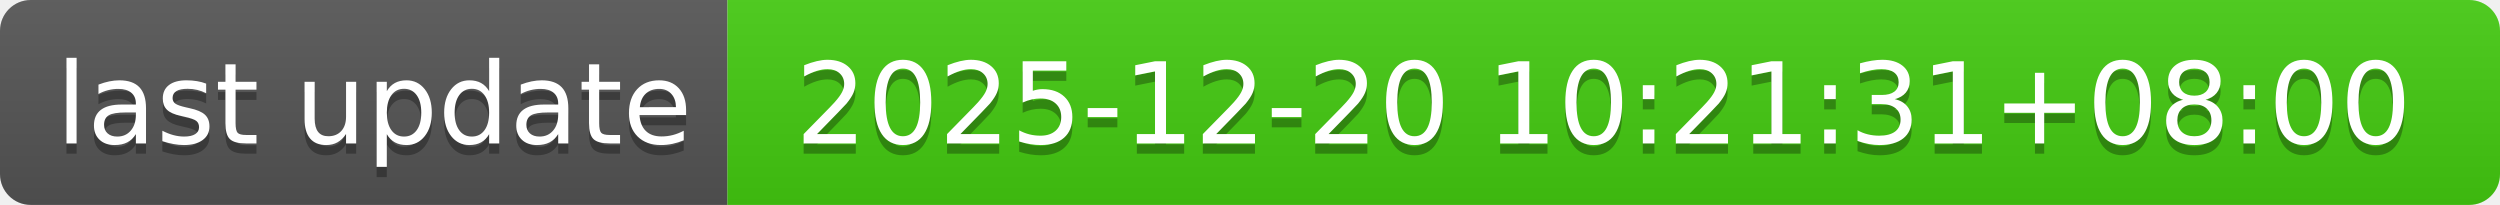
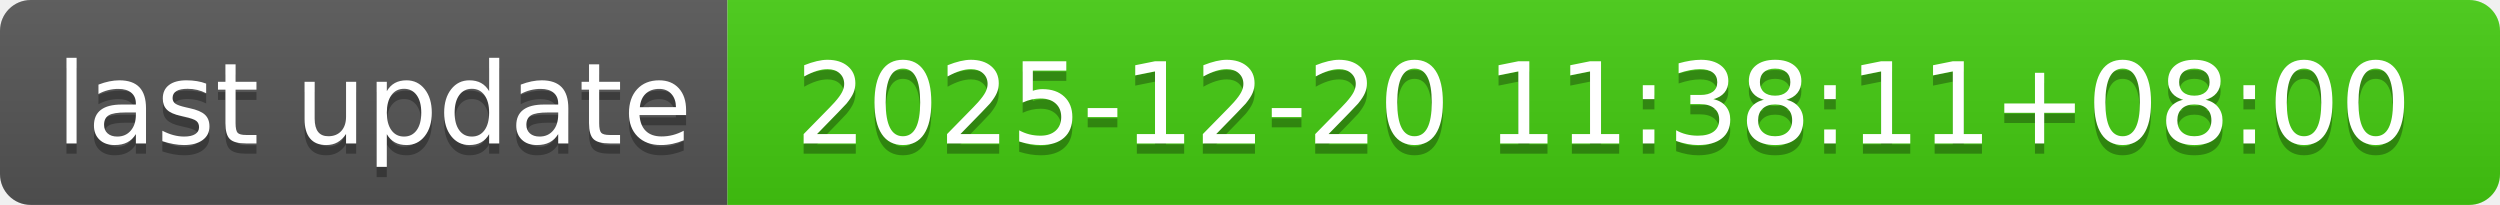
- <svg xmlns="http://www.w3.org/2000/svg" width="244" height="20" role="img" aria-label="last update: 2025-12-20 10:21:31+08:00">
+ <svg xmlns="http://www.w3.org/2000/svg" width="244" height="20" role="img" aria-label="last update: 2025-12-20 11:38:11+08:00">
  <linearGradient id="s" x2="0" y2="100%">
    <stop offset="0" stop-color="#bbb" stop-opacity=".1" />
    <stop offset="1" stop-opacity=".1" />
  </linearGradient>
  <clipPath id="r">
    <rect width="244" height="20" rx="3" fill="#fff" />
  </clipPath>
  <g clip-path="url(#r)">
    <rect width="71" height="20" fill="#555" />
    <rect x="71" width="173" height="20" fill="#4c1" />
    <rect width="244" height="20" fill="url(#s)" />
  </g>
  <g fill="#fff" text-anchor="middle" font-family="Verdana,Geneva,DejaVu Sans,sans-serif" text-rendering="geometricPrecision" font-size="110">
    <text aria-hidden="true" x="365" y="150" fill="#010101" fill-opacity=".3" transform="scale(.1)" textLength="610">last update</text>
    <text x="365" y="140" transform="scale(.1)" fill="#fff" textLength="610">last update</text>
-     <text aria-hidden="true" x="1565" y="150" fill="#010101" fill-opacity=".3" transform="scale(.1)" textLength="1630">2025-12-20 10:21:31+08:00</text>
-     <text x="1565" y="140" transform="scale(.1)" fill="#fff" textLength="1630">2025-12-20 10:21:31+08:00</text>
+     <text aria-hidden="true" x="1565" y="150" fill="#010101" fill-opacity=".3" transform="scale(.1)" textLength="1630">2025-12-20 11:38:11+08:00</text>
+     <text x="1565" y="140" transform="scale(.1)" fill="#fff" textLength="1630">2025-12-20 11:38:11+08:00</text>
  </g>
</svg>
